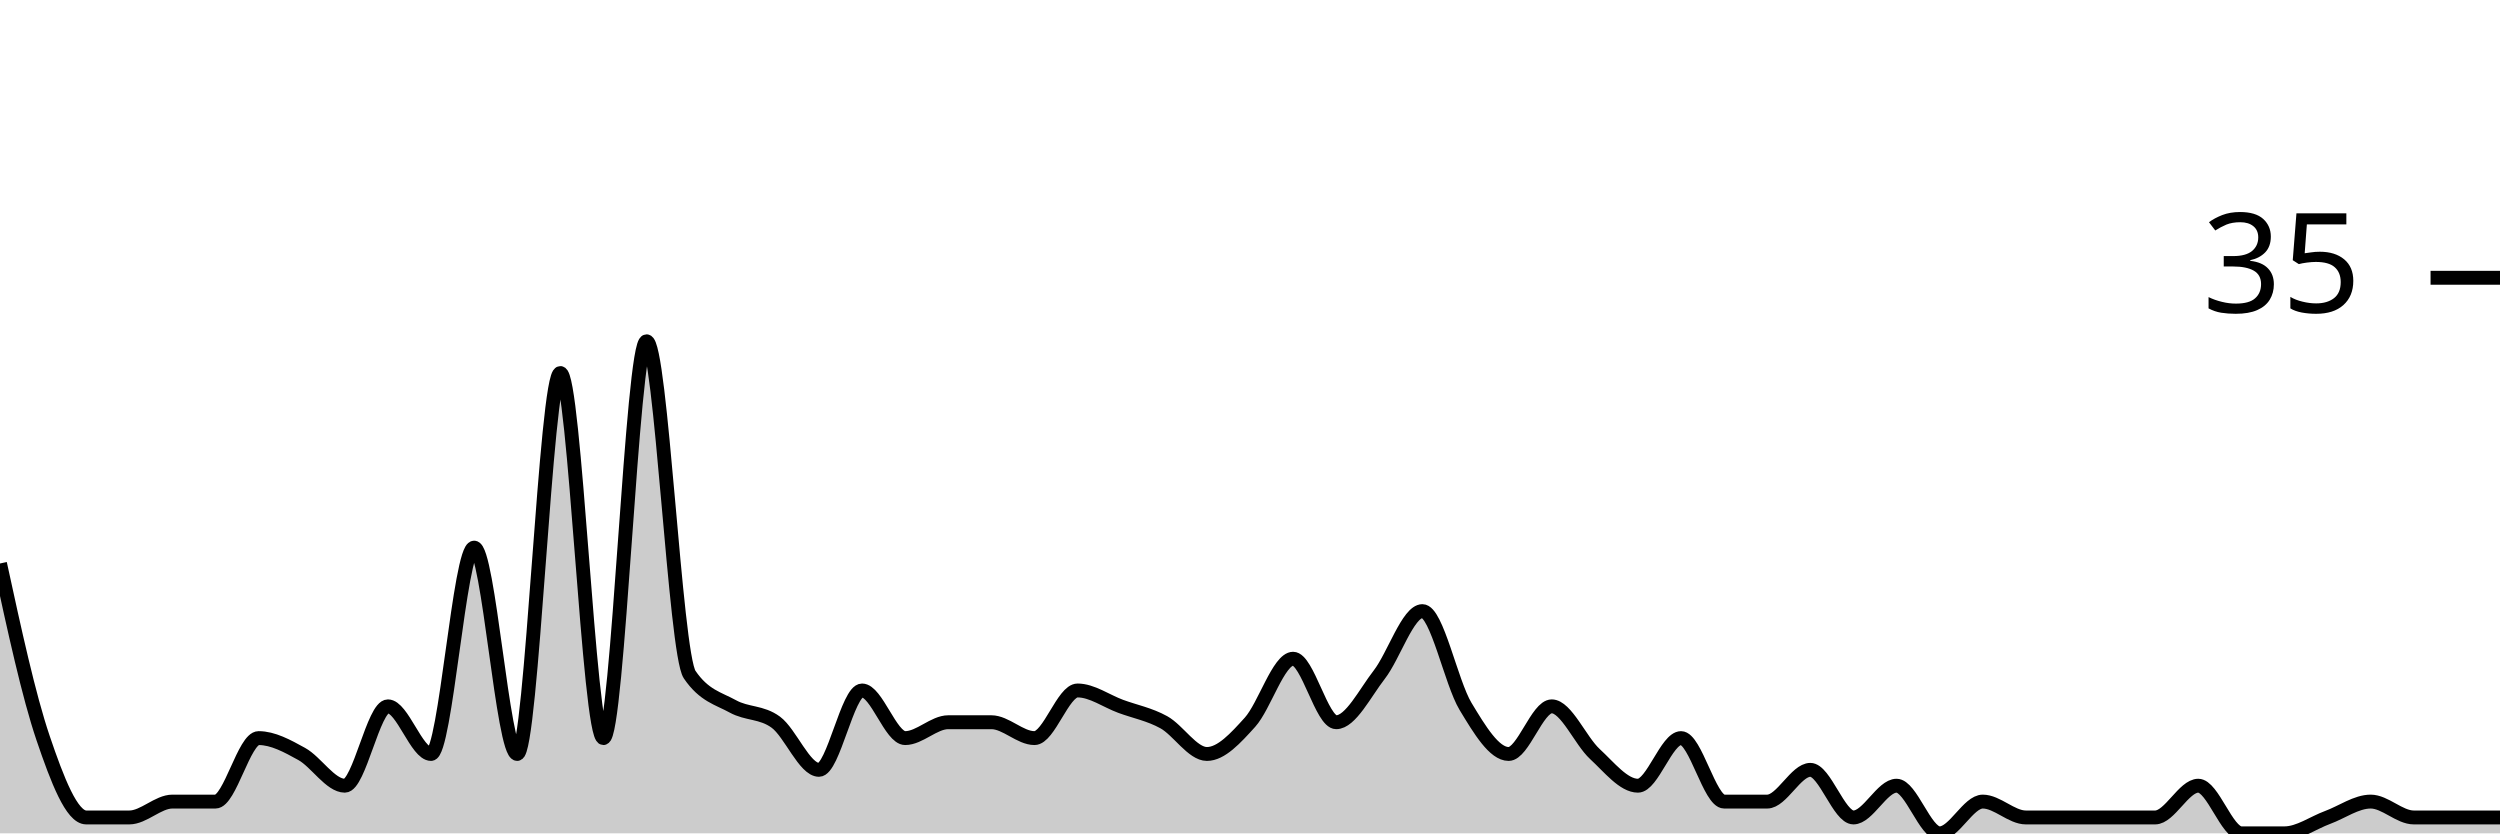
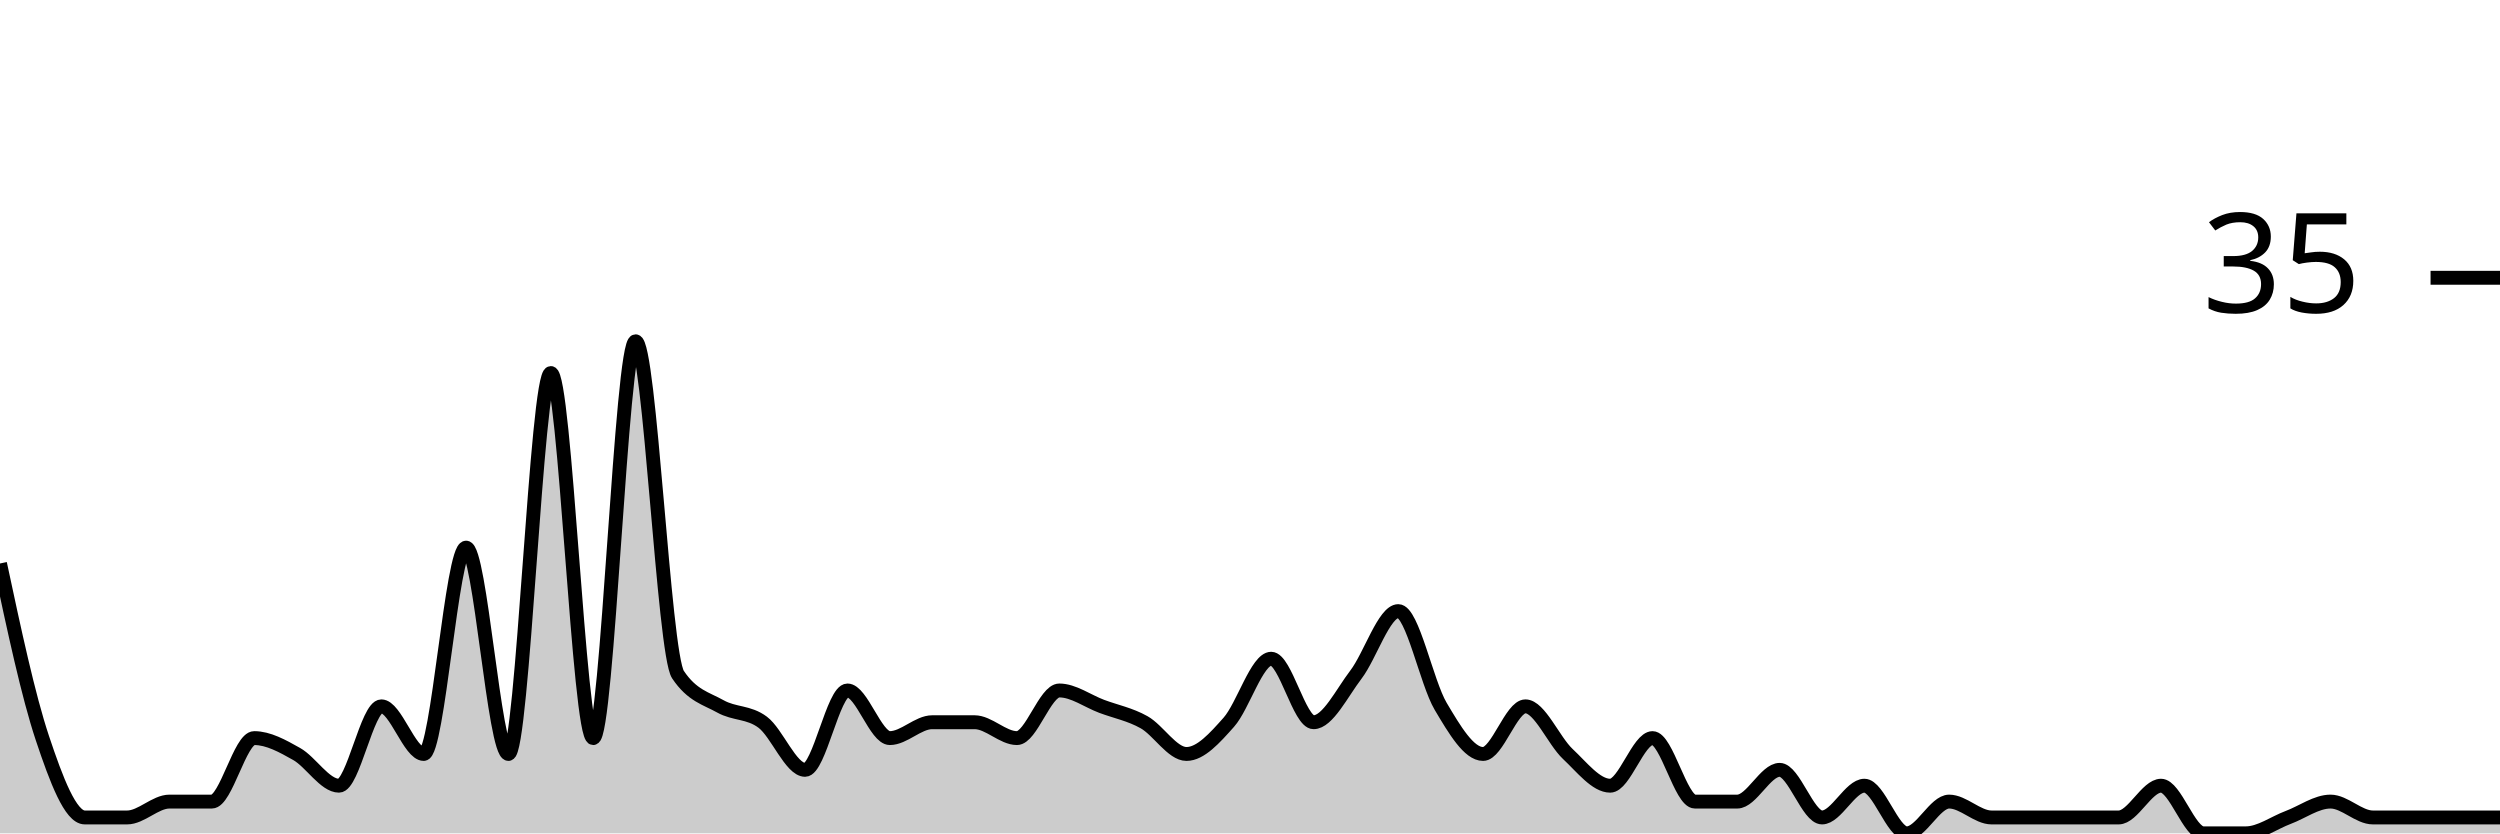
<svg xmlns="http://www.w3.org/2000/svg" viewBox="0 0 180 60">
  <g transform="translate(0,20)">
-     <path class="area" fill="rgba(0, 0, 0, 0.2)" d="M0,20.571C1.034,25.333,2.069,30.095,3.103,33.143C4.138,36.19,5.172,38.857,6.207,38.857C7.241,38.857,8.276,38.857,9.31,38.857C10.345,38.857,11.379,37.714,12.414,37.714C13.448,37.714,14.483,37.714,15.517,37.714C16.552,37.714,17.586,33.143,18.621,33.143C19.655,33.143,20.69,33.714,21.724,34.286C22.759,34.857,23.793,36.571,24.828,36.571C25.862,36.571,26.897,30.857,27.931,30.857C28.966,30.857,30,34.286,31.034,34.286C32.069,34.286,33.103,19.429,34.138,19.429C35.172,19.429,36.207,34.286,37.241,34.286C38.276,34.286,39.31,6.857,40.345,6.857C41.379,6.857,42.414,33.143,43.448,33.143C44.483,33.143,45.517,4.571,46.552,4.571C47.586,4.571,48.621,27.048,49.655,28.571C50.69,30.095,51.724,30.286,52.759,30.857C53.793,31.429,54.828,31.238,55.862,32C56.897,32.762,57.931,35.429,58.966,35.429C60,35.429,61.034,29.714,62.069,29.714C63.103,29.714,64.138,33.143,65.172,33.143C66.207,33.143,67.241,32,68.276,32C69.31,32,70.345,32,71.379,32C72.414,32,73.448,33.143,74.483,33.143C75.517,33.143,76.552,29.714,77.586,29.714C78.621,29.714,79.655,30.476,80.69,30.857C81.724,31.238,82.759,31.429,83.793,32C84.828,32.571,85.862,34.286,86.897,34.286C87.931,34.286,88.966,33.143,90,32C91.034,30.857,92.069,27.429,93.103,27.429C94.138,27.429,95.172,32,96.207,32C97.241,32,98.276,29.905,99.31,28.571C100.345,27.238,101.379,24,102.414,24C103.448,24,104.483,29.143,105.517,30.857C106.552,32.571,107.586,34.286,108.621,34.286C109.655,34.286,110.69,30.857,111.724,30.857C112.759,30.857,113.793,33.333,114.828,34.286C115.862,35.238,116.897,36.571,117.931,36.571C118.966,36.571,120,33.143,121.034,33.143C122.069,33.143,123.103,37.714,124.138,37.714C125.172,37.714,126.207,37.714,127.241,37.714C128.276,37.714,129.31,35.429,130.345,35.429C131.379,35.429,132.414,38.857,133.448,38.857C134.483,38.857,135.517,36.571,136.552,36.571C137.586,36.571,138.621,40,139.655,40C140.69,40,141.724,37.714,142.759,37.714C143.793,37.714,144.828,38.857,145.862,38.857C146.897,38.857,147.931,38.857,148.966,38.857C150,38.857,151.034,38.857,152.069,38.857C153.103,38.857,154.138,38.857,155.172,38.857C156.207,38.857,157.241,36.571,158.276,36.571C159.31,36.571,160.345,40,161.379,40C162.414,40,163.448,40,164.483,40C165.517,40,166.552,39.238,167.586,38.857C168.621,38.476,169.655,37.714,170.69,37.714C171.724,37.714,172.759,38.857,173.793,38.857C174.828,38.857,175.862,38.857,176.897,38.857C177.931,38.857,178.966,38.857,180,38.857L180,40C178.966,40,177.931,40,176.897,40C175.862,40,174.828,40,173.793,40C172.759,40,171.724,40,170.69,40C169.655,40,168.621,40,167.586,40C166.552,40,165.517,40,164.483,40C163.448,40,162.414,40,161.379,40C160.345,40,159.31,40,158.276,40C157.241,40,156.207,40,155.172,40C154.138,40,153.103,40,152.069,40C151.034,40,150,40,148.966,40C147.931,40,146.897,40,145.862,40C144.828,40,143.793,40,142.759,40C141.724,40,140.69,40,139.655,40C138.621,40,137.586,40,136.552,40C135.517,40,134.483,40,133.448,40C132.414,40,131.379,40,130.345,40C129.31,40,128.276,40,127.241,40C126.207,40,125.172,40,124.138,40C123.103,40,122.069,40,121.034,40C120,40,118.966,40,117.931,40C116.897,40,115.862,40,114.828,40C113.793,40,112.759,40,111.724,40C110.69,40,109.655,40,108.621,40C107.586,40,106.552,40,105.517,40C104.483,40,103.448,40,102.414,40C101.379,40,100.345,40,99.31,40C98.276,40,97.241,40,96.207,40C95.172,40,94.138,40,93.103,40C92.069,40,91.034,40,90,40C88.966,40,87.931,40,86.897,40C85.862,40,84.828,40,83.793,40C82.759,40,81.724,40,80.69,40C79.655,40,78.621,40,77.586,40C76.552,40,75.517,40,74.483,40C73.448,40,72.414,40,71.379,40C70.345,40,69.31,40,68.276,40C67.241,40,66.207,40,65.172,40C64.138,40,63.103,40,62.069,40C61.034,40,60,40,58.966,40C57.931,40,56.897,40,55.862,40C54.828,40,53.793,40,52.759,40C51.724,40,50.69,40,49.655,40C48.621,40,47.586,40,46.552,40C45.517,40,44.483,40,43.448,40C42.414,40,41.379,40,40.345,40C39.31,40,38.276,40,37.241,40C36.207,40,35.172,40,34.138,40C33.103,40,32.069,40,31.034,40C30,40,28.966,40,27.931,40C26.897,40,25.862,40,24.828,40C23.793,40,22.759,40,21.724,40C20.69,40,19.655,40,18.621,40C17.586,40,16.552,40,15.517,40C14.483,40,13.448,40,12.414,40C11.379,40,10.345,40,9.31,40C8.276,40,7.241,40,6.207,40C5.172,40,4.138,40,3.103,40C2.069,40,1.034,40,0,40Z" />
-     <path class="line" stroke="black" fill="none" d="M0,20.571C1.034,25.333,2.069,30.095,3.103,33.143C4.138,36.19,5.172,38.857,6.207,38.857C7.241,38.857,8.276,38.857,9.31,38.857C10.345,38.857,11.379,37.714,12.414,37.714C13.448,37.714,14.483,37.714,15.517,37.714C16.552,37.714,17.586,33.143,18.621,33.143C19.655,33.143,20.69,33.714,21.724,34.286C22.759,34.857,23.793,36.571,24.828,36.571C25.862,36.571,26.897,30.857,27.931,30.857C28.966,30.857,30,34.286,31.034,34.286C32.069,34.286,33.103,19.429,34.138,19.429C35.172,19.429,36.207,34.286,37.241,34.286C38.276,34.286,39.31,6.857,40.345,6.857C41.379,6.857,42.414,33.143,43.448,33.143C44.483,33.143,45.517,4.571,46.552,4.571C47.586,4.571,48.621,27.048,49.655,28.571C50.69,30.095,51.724,30.286,52.759,30.857C53.793,31.429,54.828,31.238,55.862,32C56.897,32.762,57.931,35.429,58.966,35.429C60,35.429,61.034,29.714,62.069,29.714C63.103,29.714,64.138,33.143,65.172,33.143C66.207,33.143,67.241,32,68.276,32C69.31,32,70.345,32,71.379,32C72.414,32,73.448,33.143,74.483,33.143C75.517,33.143,76.552,29.714,77.586,29.714C78.621,29.714,79.655,30.476,80.69,30.857C81.724,31.238,82.759,31.429,83.793,32C84.828,32.571,85.862,34.286,86.897,34.286C87.931,34.286,88.966,33.143,90,32C91.034,30.857,92.069,27.429,93.103,27.429C94.138,27.429,95.172,32,96.207,32C97.241,32,98.276,29.905,99.31,28.571C100.345,27.238,101.379,24,102.414,24C103.448,24,104.483,29.143,105.517,30.857C106.552,32.571,107.586,34.286,108.621,34.286C109.655,34.286,110.69,30.857,111.724,30.857C112.759,30.857,113.793,33.333,114.828,34.286C115.862,35.238,116.897,36.571,117.931,36.571C118.966,36.571,120,33.143,121.034,33.143C122.069,33.143,123.103,37.714,124.138,37.714C125.172,37.714,126.207,37.714,127.241,37.714C128.276,37.714,129.31,35.429,130.345,35.429C131.379,35.429,132.414,38.857,133.448,38.857C134.483,38.857,135.517,36.571,136.552,36.571C137.586,36.571,138.621,40,139.655,40C140.69,40,141.724,37.714,142.759,37.714C143.793,37.714,144.828,38.857,145.862,38.857C146.897,38.857,147.931,38.857,148.966,38.857C150,38.857,151.034,38.857,152.069,38.857C153.103,38.857,154.138,38.857,155.172,38.857C156.207,38.857,157.241,36.571,158.276,36.571C159.31,36.571,160.345,40,161.379,40C162.414,40,163.448,40,164.483,40C165.517,40,166.552,39.238,167.586,38.857C168.621,38.476,169.655,37.714,170.69,37.714C171.724,37.714,172.759,38.857,173.793,38.857C174.828,38.857,175.862,38.857,176.897,38.857C177.931,38.857,178.966,38.857,180,38.857" />
+     <path class="area" fill="rgba(0, 0, 0, 0.2)" d="M0,20.571C1.017,25.333,2.034,30.095,3.051,33.143C4.068,36.19,5.085,38.857,6.102,38.857C7.119,38.857,8.136,38.857,9.153,38.857C10.169,38.857,11.186,37.714,12.203,37.714C13.22,37.714,14.237,37.714,15.254,37.714C16.271,37.714,17.288,33.143,18.305,33.143C19.322,33.143,20.339,33.714,21.356,34.286C22.373,34.857,23.39,36.571,24.407,36.571C25.424,36.571,26.441,30.857,27.458,30.857C28.475,30.857,29.492,34.286,30.508,34.286C31.525,34.286,32.542,19.429,33.559,19.429C34.576,19.429,35.593,34.286,36.61,34.286C37.627,34.286,38.644,6.857,39.661,6.857C40.678,6.857,41.695,33.143,42.712,33.143C43.729,33.143,44.746,4.571,45.763,4.571C46.78,4.571,47.797,27.048,48.814,28.571C49.831,30.095,50.847,30.286,51.864,30.857C52.881,31.429,53.898,31.238,54.915,32C55.932,32.762,56.949,35.429,57.966,35.429C58.983,35.429,60,29.714,61.017,29.714C62.034,29.714,63.051,33.143,64.068,33.143C65.085,33.143,66.102,32,67.119,32C68.136,32,69.153,32,70.169,32C71.186,32,72.203,33.143,73.22,33.143C74.237,33.143,75.254,29.714,76.271,29.714C77.288,29.714,78.305,30.476,79.322,30.857C80.339,31.238,81.356,31.429,82.373,32C83.39,32.571,84.407,34.286,85.424,34.286C86.441,34.286,87.458,33.143,88.475,32C89.492,30.857,90.508,27.429,91.525,27.429C92.542,27.429,93.559,32,94.576,32C95.593,32,96.61,29.905,97.627,28.571C98.644,27.238,99.661,24,100.678,24C101.695,24,102.712,29.143,103.729,30.857C104.746,32.571,105.763,34.286,106.78,34.286C107.797,34.286,108.814,30.857,109.831,30.857C110.847,30.857,111.864,33.333,112.881,34.286C113.898,35.238,114.915,36.571,115.932,36.571C116.949,36.571,117.966,33.143,118.983,33.143C120,33.143,121.017,37.714,122.034,37.714C123.051,37.714,124.068,37.714,125.085,37.714C126.102,37.714,127.119,35.429,128.136,35.429C129.153,35.429,130.169,38.857,131.186,38.857C132.203,38.857,133.22,36.571,134.237,36.571C135.254,36.571,136.271,40,137.288,40C138.305,40,139.322,37.714,140.339,37.714C141.356,37.714,142.373,38.857,143.39,38.857C144.407,38.857,145.424,38.857,146.441,38.857C147.458,38.857,148.475,38.857,149.492,38.857C150.508,38.857,151.525,38.857,152.542,38.857C153.559,38.857,154.576,36.571,155.593,36.571C156.61,36.571,157.627,40,158.644,40C159.661,40,160.678,40,161.695,40C162.712,40,163.729,39.238,164.746,38.857C165.763,38.476,166.78,37.714,167.797,37.714C168.814,37.714,169.831,38.857,170.847,38.857C171.864,38.857,172.881,38.857,173.898,38.857C174.915,38.857,175.932,38.857,176.949,38.857C177.966,38.857,178.983,38.857,180,38.857L180,40C178.983,40,177.966,40,176.949,40C175.932,40,174.915,40,173.898,40C172.881,40,171.864,40,170.847,40C169.831,40,168.814,40,167.797,40C166.78,40,165.763,40,164.746,40C163.729,40,162.712,40,161.695,40C160.678,40,159.661,40,158.644,40C157.627,40,156.61,40,155.593,40C154.576,40,153.559,40,152.542,40C151.525,40,150.508,40,149.492,40C148.475,40,147.458,40,146.441,40C145.424,40,144.407,40,143.39,40C142.373,40,141.356,40,140.339,40C139.322,40,138.305,40,137.288,40C136.271,40,135.254,40,134.237,40C133.22,40,132.203,40,131.186,40C130.169,40,129.153,40,128.136,40C127.119,40,126.102,40,125.085,40C124.068,40,123.051,40,122.034,40C121.017,40,120,40,118.983,40C117.966,40,116.949,40,115.932,40C114.915,40,113.898,40,112.881,40C111.864,40,110.847,40,109.831,40C108.814,40,107.797,40,106.78,40C105.763,40,104.746,40,103.729,40C102.712,40,101.695,40,100.678,40C99.661,40,98.644,40,97.627,40C96.61,40,95.593,40,94.576,40C93.559,40,92.542,40,91.525,40C90.508,40,89.492,40,88.475,40C87.458,40,86.441,40,85.424,40C84.407,40,83.39,40,82.373,40C81.356,40,80.339,40,79.322,40C78.305,40,77.288,40,76.271,40C75.254,40,74.237,40,73.22,40C72.203,40,71.186,40,70.169,40C69.153,40,68.136,40,67.119,40C66.102,40,65.085,40,64.068,40C63.051,40,62.034,40,61.017,40C60,40,58.983,40,57.966,40C56.949,40,55.932,40,54.915,40C53.898,40,52.881,40,51.864,40C50.847,40,49.831,40,48.814,40C47.797,40,46.78,40,45.763,40C44.746,40,43.729,40,42.712,40C41.695,40,40.678,40,39.661,40C38.644,40,37.627,40,36.61,40C35.593,40,34.576,40,33.559,40C32.542,40,31.525,40,30.508,40C29.492,40,28.475,40,27.458,40C26.441,40,25.424,40,24.407,40C23.39,40,22.373,40,21.356,40C20.339,40,19.322,40,18.305,40C17.288,40,16.271,40,15.254,40C14.237,40,13.22,40,12.203,40C11.186,40,10.169,40,9.153,40C8.136,40,7.119,40,6.102,40C5.085,40,4.068,40,3.051,40C2.034,40,1.017,40,0,40Z" />
+     <path class="line" stroke="black" fill="none" d="M0,20.571C1.017,25.333,2.034,30.095,3.051,33.143C4.068,36.19,5.085,38.857,6.102,38.857C7.119,38.857,8.136,38.857,9.153,38.857C10.169,38.857,11.186,37.714,12.203,37.714C13.22,37.714,14.237,37.714,15.254,37.714C16.271,37.714,17.288,33.143,18.305,33.143C19.322,33.143,20.339,33.714,21.356,34.286C22.373,34.857,23.39,36.571,24.407,36.571C25.424,36.571,26.441,30.857,27.458,30.857C28.475,30.857,29.492,34.286,30.508,34.286C31.525,34.286,32.542,19.429,33.559,19.429C34.576,19.429,35.593,34.286,36.61,34.286C37.627,34.286,38.644,6.857,39.661,6.857C40.678,6.857,41.695,33.143,42.712,33.143C43.729,33.143,44.746,4.571,45.763,4.571C46.78,4.571,47.797,27.048,48.814,28.571C49.831,30.095,50.847,30.286,51.864,30.857C52.881,31.429,53.898,31.238,54.915,32C55.932,32.762,56.949,35.429,57.966,35.429C58.983,35.429,60,29.714,61.017,29.714C62.034,29.714,63.051,33.143,64.068,33.143C65.085,33.143,66.102,32,67.119,32C68.136,32,69.153,32,70.169,32C71.186,32,72.203,33.143,73.22,33.143C74.237,33.143,75.254,29.714,76.271,29.714C77.288,29.714,78.305,30.476,79.322,30.857C80.339,31.238,81.356,31.429,82.373,32C83.39,32.571,84.407,34.286,85.424,34.286C86.441,34.286,87.458,33.143,88.475,32C89.492,30.857,90.508,27.429,91.525,27.429C92.542,27.429,93.559,32,94.576,32C95.593,32,96.61,29.905,97.627,28.571C98.644,27.238,99.661,24,100.678,24C101.695,24,102.712,29.143,103.729,30.857C104.746,32.571,105.763,34.286,106.78,34.286C107.797,34.286,108.814,30.857,109.831,30.857C110.847,30.857,111.864,33.333,112.881,34.286C113.898,35.238,114.915,36.571,115.932,36.571C116.949,36.571,117.966,33.143,118.983,33.143C120,33.143,121.017,37.714,122.034,37.714C123.051,37.714,124.068,37.714,125.085,37.714C126.102,37.714,127.119,35.429,128.136,35.429C129.153,35.429,130.169,38.857,131.186,38.857C132.203,38.857,133.22,36.571,134.237,36.571C135.254,36.571,136.271,40,137.288,40C138.305,40,139.322,37.714,140.339,37.714C141.356,37.714,142.373,38.857,143.39,38.857C144.407,38.857,145.424,38.857,146.441,38.857C147.458,38.857,148.475,38.857,149.492,38.857C150.508,38.857,151.525,38.857,152.542,38.857C153.559,38.857,154.576,36.571,155.593,36.571C156.61,36.571,157.627,40,158.644,40C159.661,40,160.678,40,161.695,40C162.712,40,163.729,39.238,164.746,38.857C165.763,38.476,166.78,37.714,167.797,37.714C168.814,37.714,169.831,38.857,170.847,38.857C171.864,38.857,172.881,38.857,173.898,38.857C174.915,38.857,175.932,38.857,176.949,38.857C177.966,38.857,178.983,38.857,180,38.857" />
    <path class="axis-ceiling" stroke-width="1" stroke="black" fill="none" d="M175,0L180,0" />
    <text class="axis-ceiling-label" font-family="sans-serif" text-anchor="end" font-size="10px" x="170" y="2.5">35</text>
  </g>
</svg>
